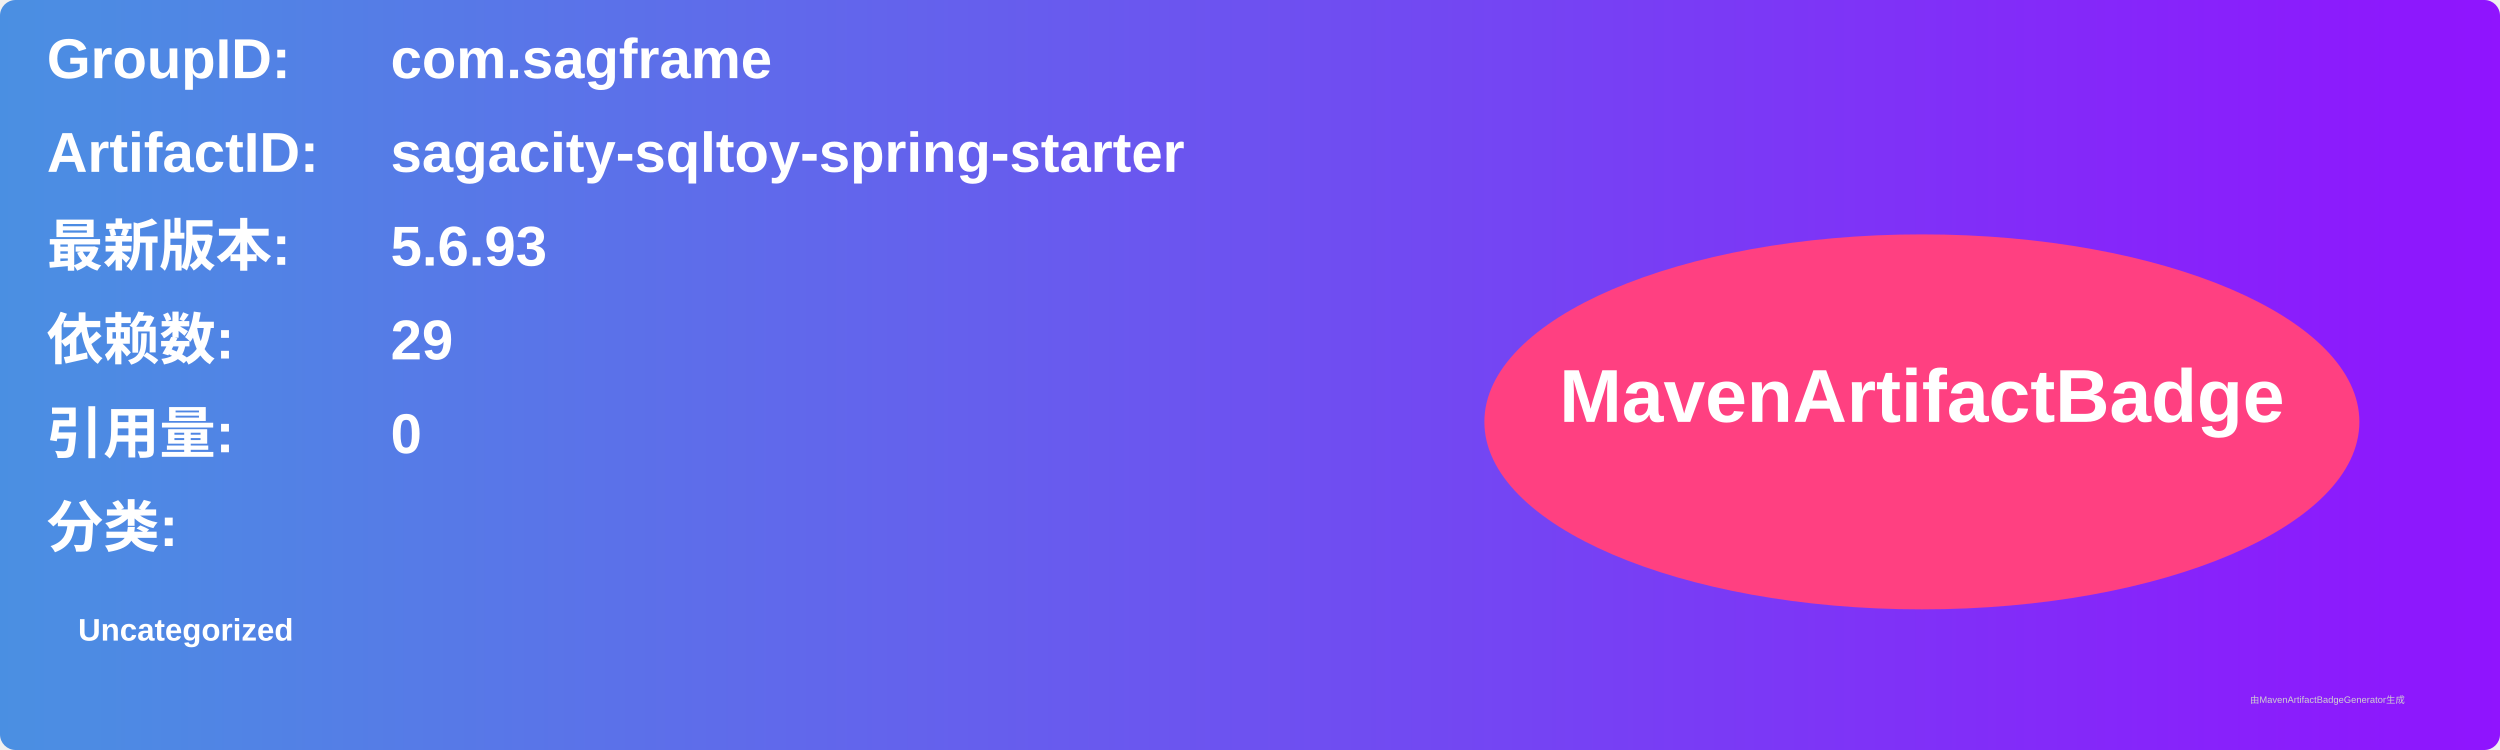
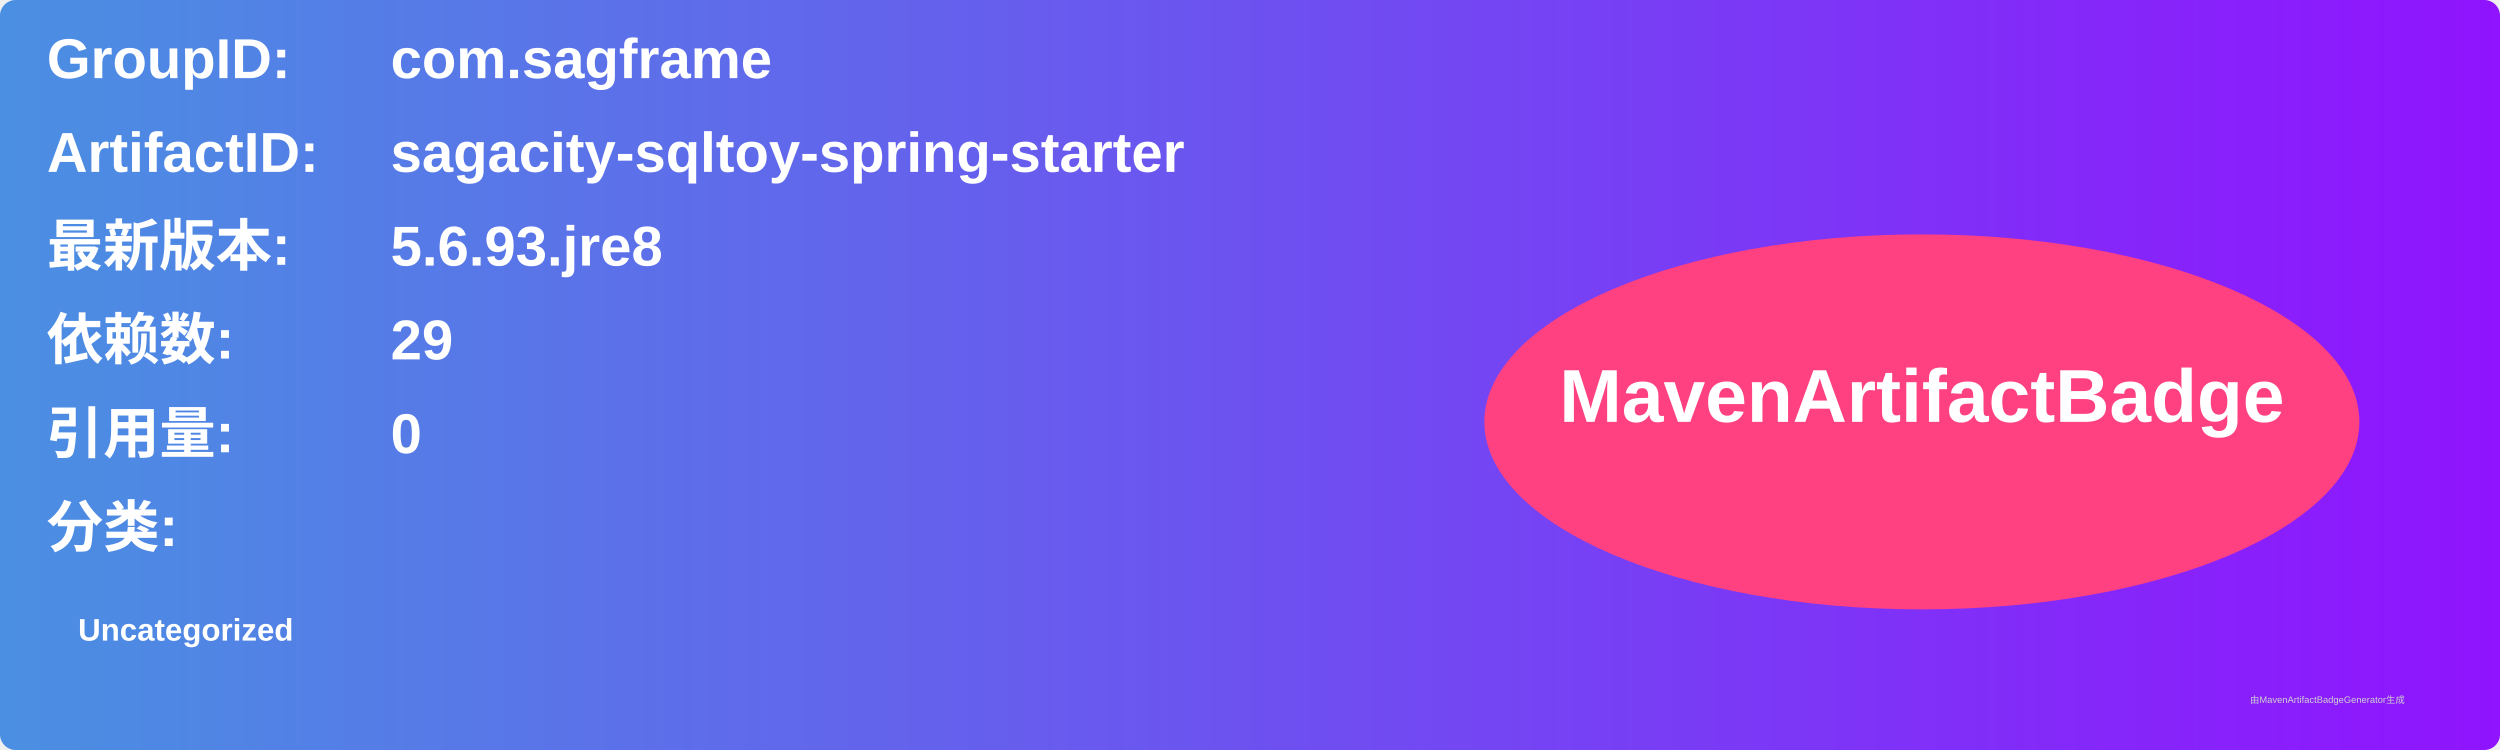
<svg xmlns="http://www.w3.org/2000/svg" width="800" height="240" viewBox="0 0 800 240">
  <linearGradient id="grad" x1="0%" y1="0%" x2="100%" y2="0%">
    <stop offset="0%" stop-color="#4a90e2" />
    <stop offset="100%" stop-color="#9013fe" />
  </linearGradient>
  <rect width="100%" height="100%" rx="5" ry="5" fill="url(#grad)" />
  <g transform="translate(15, 15)">
    <text x="0" y="10" font-family="Arial" font-size="18" fill="white" font-weight="bold" width="260">GroupID:</text>
    <text x="110" y="10" font-family="Arial" font-size="18" fill="white" font-weight="bold" width="460">com.sagframe</text>
    <text x="0" y="40" font-family="Arial" font-size="18" fill="white" font-weight="bold" width="260">ArtifactID:</text>
    <text x="110" y="40" font-family="Arial" font-size="18" fill="white" font-weight="bold" width="460">sagacity-sqltoy-spring-starter</text>
    <text x="0" y="70" font-family="Arial" font-size="18" fill="white" font-weight="bold">最新版本:</text>
    <text x="110" y="70" font-family="Arial" font-size="18" fill="white" font-weight="bold">
-       <tspan font-weight="bold">5.6.93</tspan>
+       <tspan font-weight="bold">5.6.93.jre8</tspan>
    </text>
    <text x="0" y="100" font-family="Arial" font-size="18" fill="white" font-weight="bold">依赖数: </text>
    <text x="110" y="100" font-family="Arial" font-size="18" fill="white">
      <tspan font-weight="bold">29</tspan>
    </text>
    <text x="0" y="130" font-family="Arial" font-size="18" fill="white" font-weight="bold">引用量: </text>
    <text x="110" y="130" font-family="Arial" font-size="18" fill="white">
      <tspan font-weight="bold">0</tspan>
    </text>
    <text x="0" y="160" font-family="Arial" font-size="18" fill="white" font-weight="bold">分类:</text>
    <text x="10" y="190" font-family="Arial" font-size="10" fill="white">
      <tspan font-weight="bold">Uncategorized</tspan>
    </text>
    <ellipse cx="600" cy="120" rx="140" ry="60" fill="#ff4081" />
    <text x="600" y="120" text-anchor="middle" font-family="Arial" font-size="24" fill="white" font-weight="bold">MavenArtifactBadge</text>
  </g>
  <text x="720" y="225" font-family="Arial" font-size="3" fill="#d0d0d0">由MavenArtifactBadgeGenerator生成</text>
</svg>
